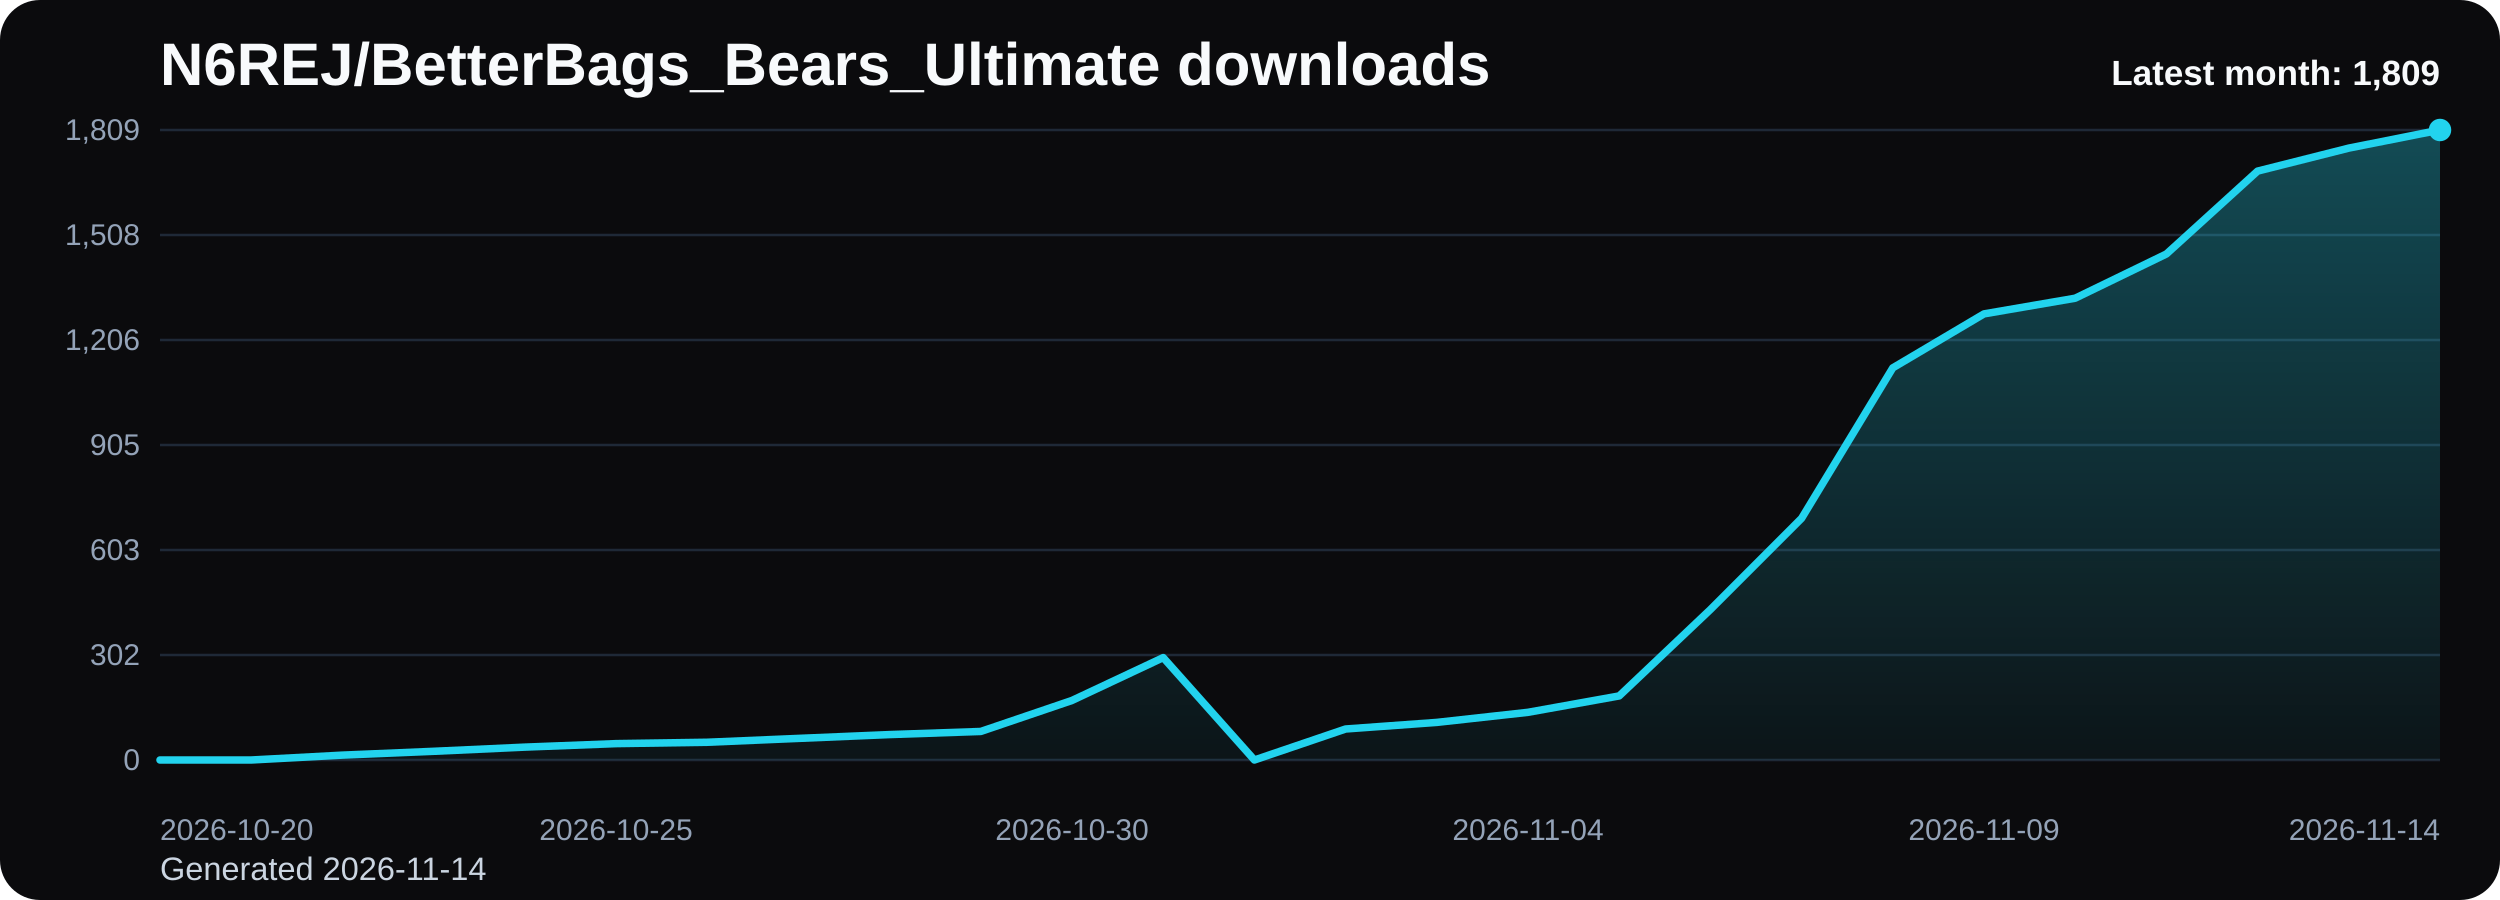
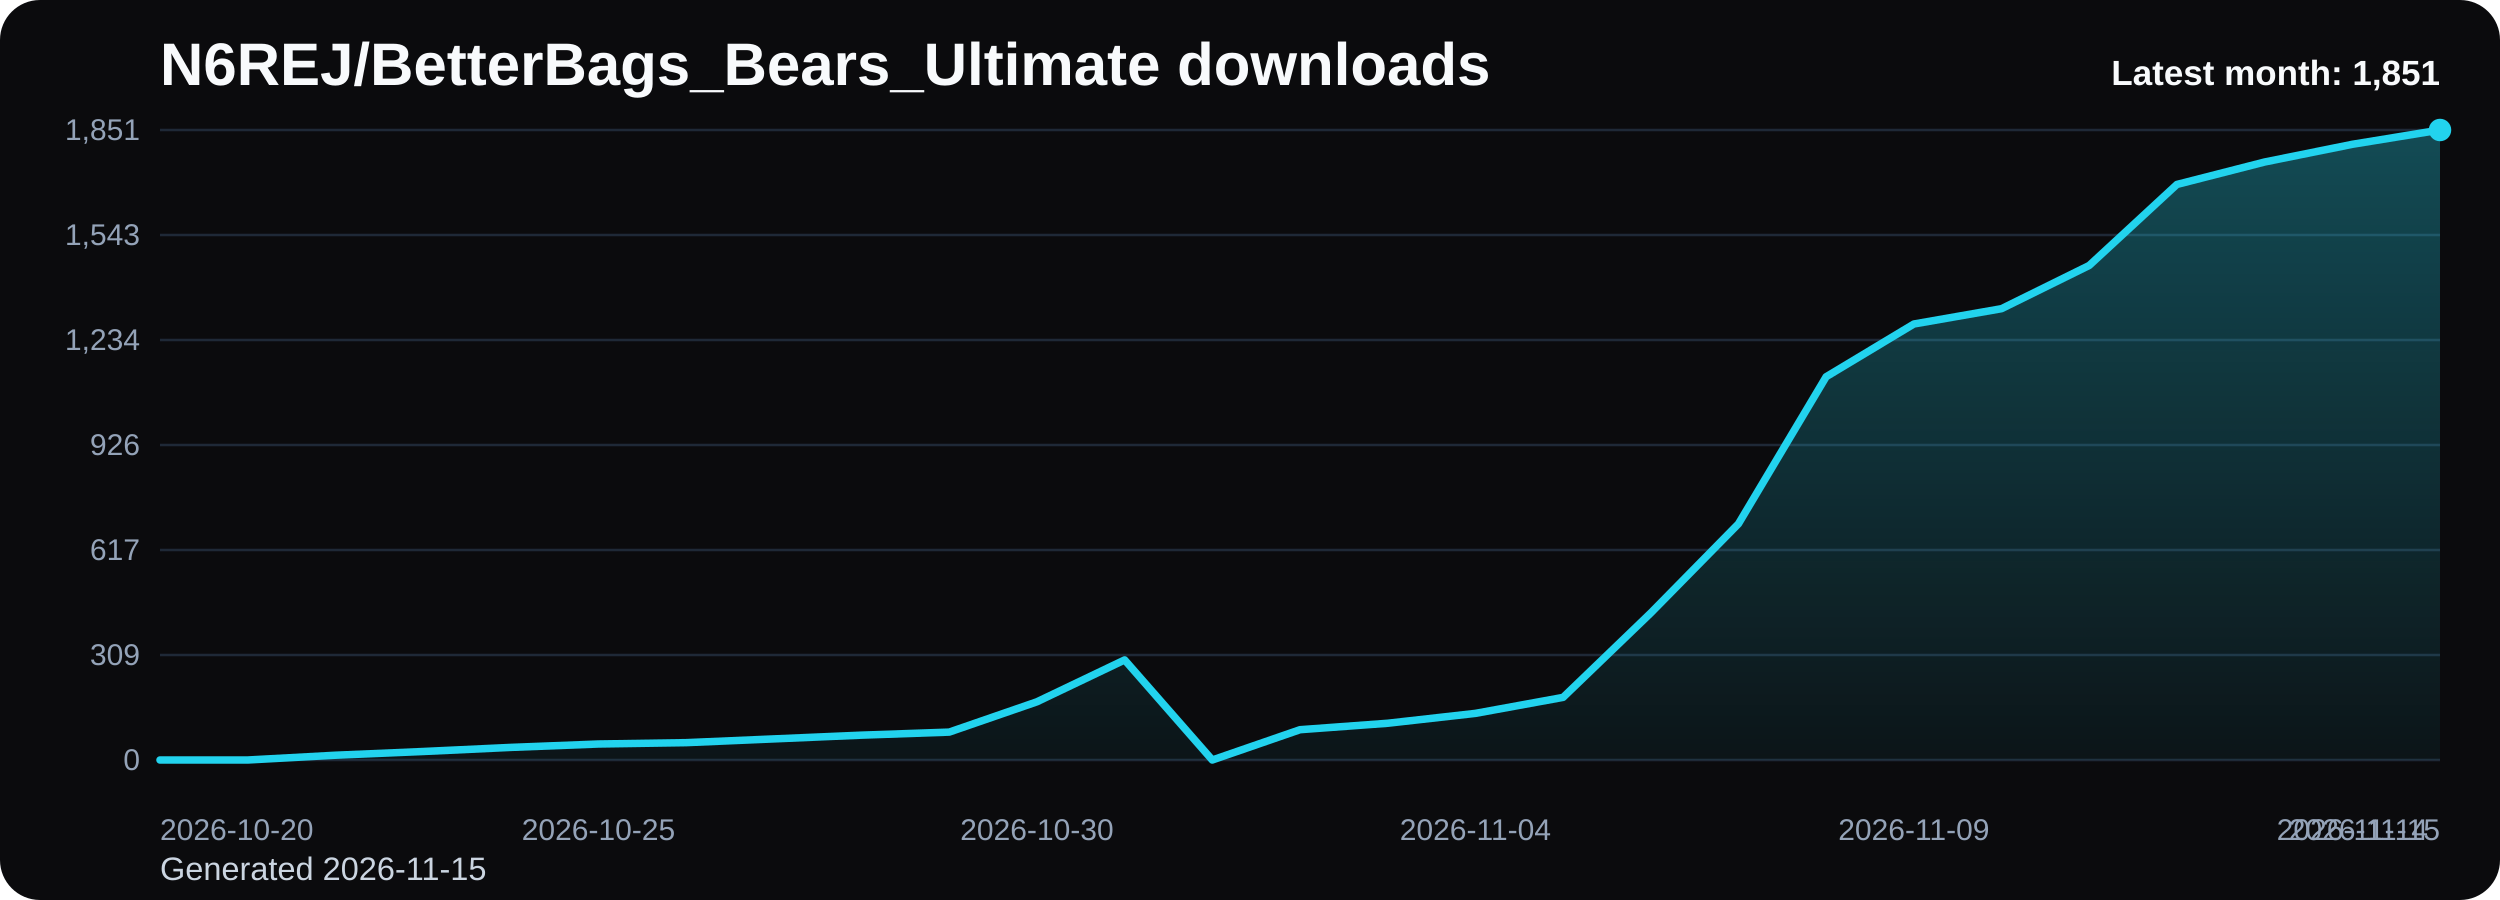
<svg xmlns="http://www.w3.org/2000/svg" viewBox="0 0 1000 360" role="img" aria-label="N6REJ/BetterBags_Bears_Ultimate downloads chart">
  <defs>
    <linearGradient id="fill-monthly-black" x1="0" y1="0" x2="0" y2="1">
      <stop offset="0%" stop-color="#22d3ee" stop-opacity="0.32" />
      <stop offset="100%" stop-color="#22d3ee" stop-opacity="0.05" />
    </linearGradient>
    <style>
      .bg { fill: #0b0b0d; }
      .title { font: 700 24px Arial, sans-serif; fill: #f8fafc; }
      .sub { font: 400 13px Arial, sans-serif; fill: #cbd5e1; }
      .grid { stroke: #1f2937; stroke-width: 1; }
      .axis { font: 400 12px Arial, sans-serif; fill: #94a3b8; }
      .line { fill: none; stroke: #22d3ee; stroke-width: 3; stroke-linecap: round; stroke-linejoin: round; }
      .dot { fill: #22d3ee; }
      .value { font: 600 11px Arial, sans-serif; fill: #cbd5e1; }
      .latest { font: 700 14px Arial, sans-serif; fill: #f8fafc; }
    </style>
  </defs>
  <rect class="bg" x="0" y="0" width="1000" height="360" rx="16" />
  <text class="title" x="64" y="34">N6REJ/BetterBags_Bears_Ultimate downloads</text>
-   <text class="sub" x="64" y="352">Generated 2026-11-14</text>
+   <text class="sub" x="64" y="352">Generated 2026-11-15</text>
  <line x1="64" y1="52.00" x2="976" y2="52.00" class="grid" />
-   <text x="56" y="56.00" text-anchor="end" class="axis">1,809</text>
+   <text x="56" y="56.00" text-anchor="end" class="axis">1,851</text>
  <line x1="64" y1="94.00" x2="976" y2="94.00" class="grid" />
-   <text x="56" y="98.00" text-anchor="end" class="axis">1,508</text>
+   <text x="56" y="98.00" text-anchor="end" class="axis">1,543</text>
  <line x1="64" y1="136.00" x2="976" y2="136.00" class="grid" />
-   <text x="56" y="140.00" text-anchor="end" class="axis">1,206</text>
+   <text x="56" y="140.00" text-anchor="end" class="axis">1,234</text>
  <line x1="64" y1="178.00" x2="976" y2="178.00" class="grid" />
-   <text x="56" y="182.00" text-anchor="end" class="axis">905</text>
+   <text x="56" y="182.00" text-anchor="end" class="axis">926</text>
  <line x1="64" y1="220.00" x2="976" y2="220.00" class="grid" />
-   <text x="56" y="224.00" text-anchor="end" class="axis">603</text>
+   <text x="56" y="224.00" text-anchor="end" class="axis">617</text>
  <line x1="64" y1="262.00" x2="976" y2="262.00" class="grid" />
-   <text x="56" y="266.00" text-anchor="end" class="axis">302</text>
+   <text x="56" y="266.00" text-anchor="end" class="axis">309</text>
  <line x1="64" y1="304.00" x2="976" y2="304.00" class="grid" />
  <text x="56" y="308.00" text-anchor="end" class="axis">0</text>
-   <path d="M 64.00 304 L 64.00 304.00 L 100.48 304.00 L 136.96 302.05 L 173.44 300.52 L 209.92 298.85 L 246.40 297.45 L 282.88 296.90 L 319.36 295.36 L 355.84 293.83 L 392.32 292.58 L 428.80 280.18 L 465.28 263.04 L 501.76 304.00 L 538.24 291.60 L 574.72 288.96 L 611.20 284.92 L 647.68 278.37 L 684.16 243.82 L 720.64 207.32 L 757.12 147.14 L 793.60 125.55 L 830.08 119.28 L 866.56 101.59 L 903.04 68.44 L 939.52 59.24 L 976.00 52.00 L 976.00 304 Z" fill="url(#fill-monthly-black)" />
-   <polyline class="line" points="64.00,304.00 100.48,304.00 136.96,302.05 173.44,300.52 209.92,298.85 246.40,297.45 282.88,296.90 319.36,295.36 355.84,293.83 392.32,292.58 428.80,280.18 465.28,263.04 501.76,304.00 538.24,291.60 574.72,288.96 611.20,284.92 647.68,278.37 684.16,243.82 720.64,207.32 757.12,147.14 793.60,125.55 830.08,119.28 866.56,101.59 903.04,68.44 939.52,59.24 976.00,52.00" />
+   <path d="M 64.00 304 L 64.00 304.00 L 99.08 304.00 L 134.15 302.09 L 169.23 300.60 L 204.31 298.96 L 239.38 297.60 L 274.46 297.06 L 309.54 295.56 L 344.62 294.06 L 379.69 292.84 L 414.77 280.72 L 449.85 263.97 L 484.92 304.00 L 520.00 291.88 L 555.08 289.30 L 590.15 285.35 L 625.23 278.95 L 660.31 245.19 L 695.38 209.52 L 730.46 150.70 L 765.54 129.60 L 800.62 123.47 L 835.69 106.18 L 870.77 73.78 L 905.85 64.80 L 940.92 57.72 L 976.00 52.00 L 976.00 304 Z" fill="url(#fill-monthly-black)" />
+   <polyline class="line" points="64.00,304.00 99.08,304.00 134.15,302.09 169.23,300.60 204.31,298.96 239.38,297.60 274.46,297.06 309.54,295.56 344.62,294.06 379.69,292.84 414.77,280.72 449.85,263.97 484.92,304.00 520.00,291.88 555.08,289.30 590.15,285.35 625.23,278.95 660.31,245.19 695.38,209.52 730.46,150.70 765.54,129.60 800.62,123.47 835.69,106.18 870.77,73.78 905.85,64.80 940.92,57.72 976.00,52.00" />
  <circle class="dot" cx="976.00" cy="52.00" r="4.5" />
  <text class="axis" x="64.00" y="336" text-anchor="start">2026-10-20</text>
-   <text class="axis" x="246.40" y="336" text-anchor="middle">2026-10-25</text>
-   <text class="axis" x="428.80" y="336" text-anchor="middle">2026-10-30</text>
-   <text class="axis" x="611.20" y="336" text-anchor="middle">2026-11-04</text>
-   <text class="axis" x="793.60" y="336" text-anchor="middle">2026-11-09</text>
-   <text class="axis" x="976.00" y="336" text-anchor="end">2026-11-14</text>
-   <text class="latest" x="976" y="34" text-anchor="end">Latest month: 1,809</text>
+   <text class="axis" x="239.38" y="336" text-anchor="middle">2026-10-25</text>
+   <text class="axis" x="414.77" y="336" text-anchor="middle">2026-10-30</text>
+   <text class="axis" x="590.15" y="336" text-anchor="middle">2026-11-04</text>
+   <text class="axis" x="765.54" y="336" text-anchor="middle">2026-11-09</text>
+   <text class="axis" x="940.92" y="336" text-anchor="middle">2026-11-14</text>
+   <text class="axis" x="976.00" y="336" text-anchor="end">2026-11-15</text>
+   <text class="latest" x="976" y="34" text-anchor="end">Latest month: 1,851</text>
</svg>
